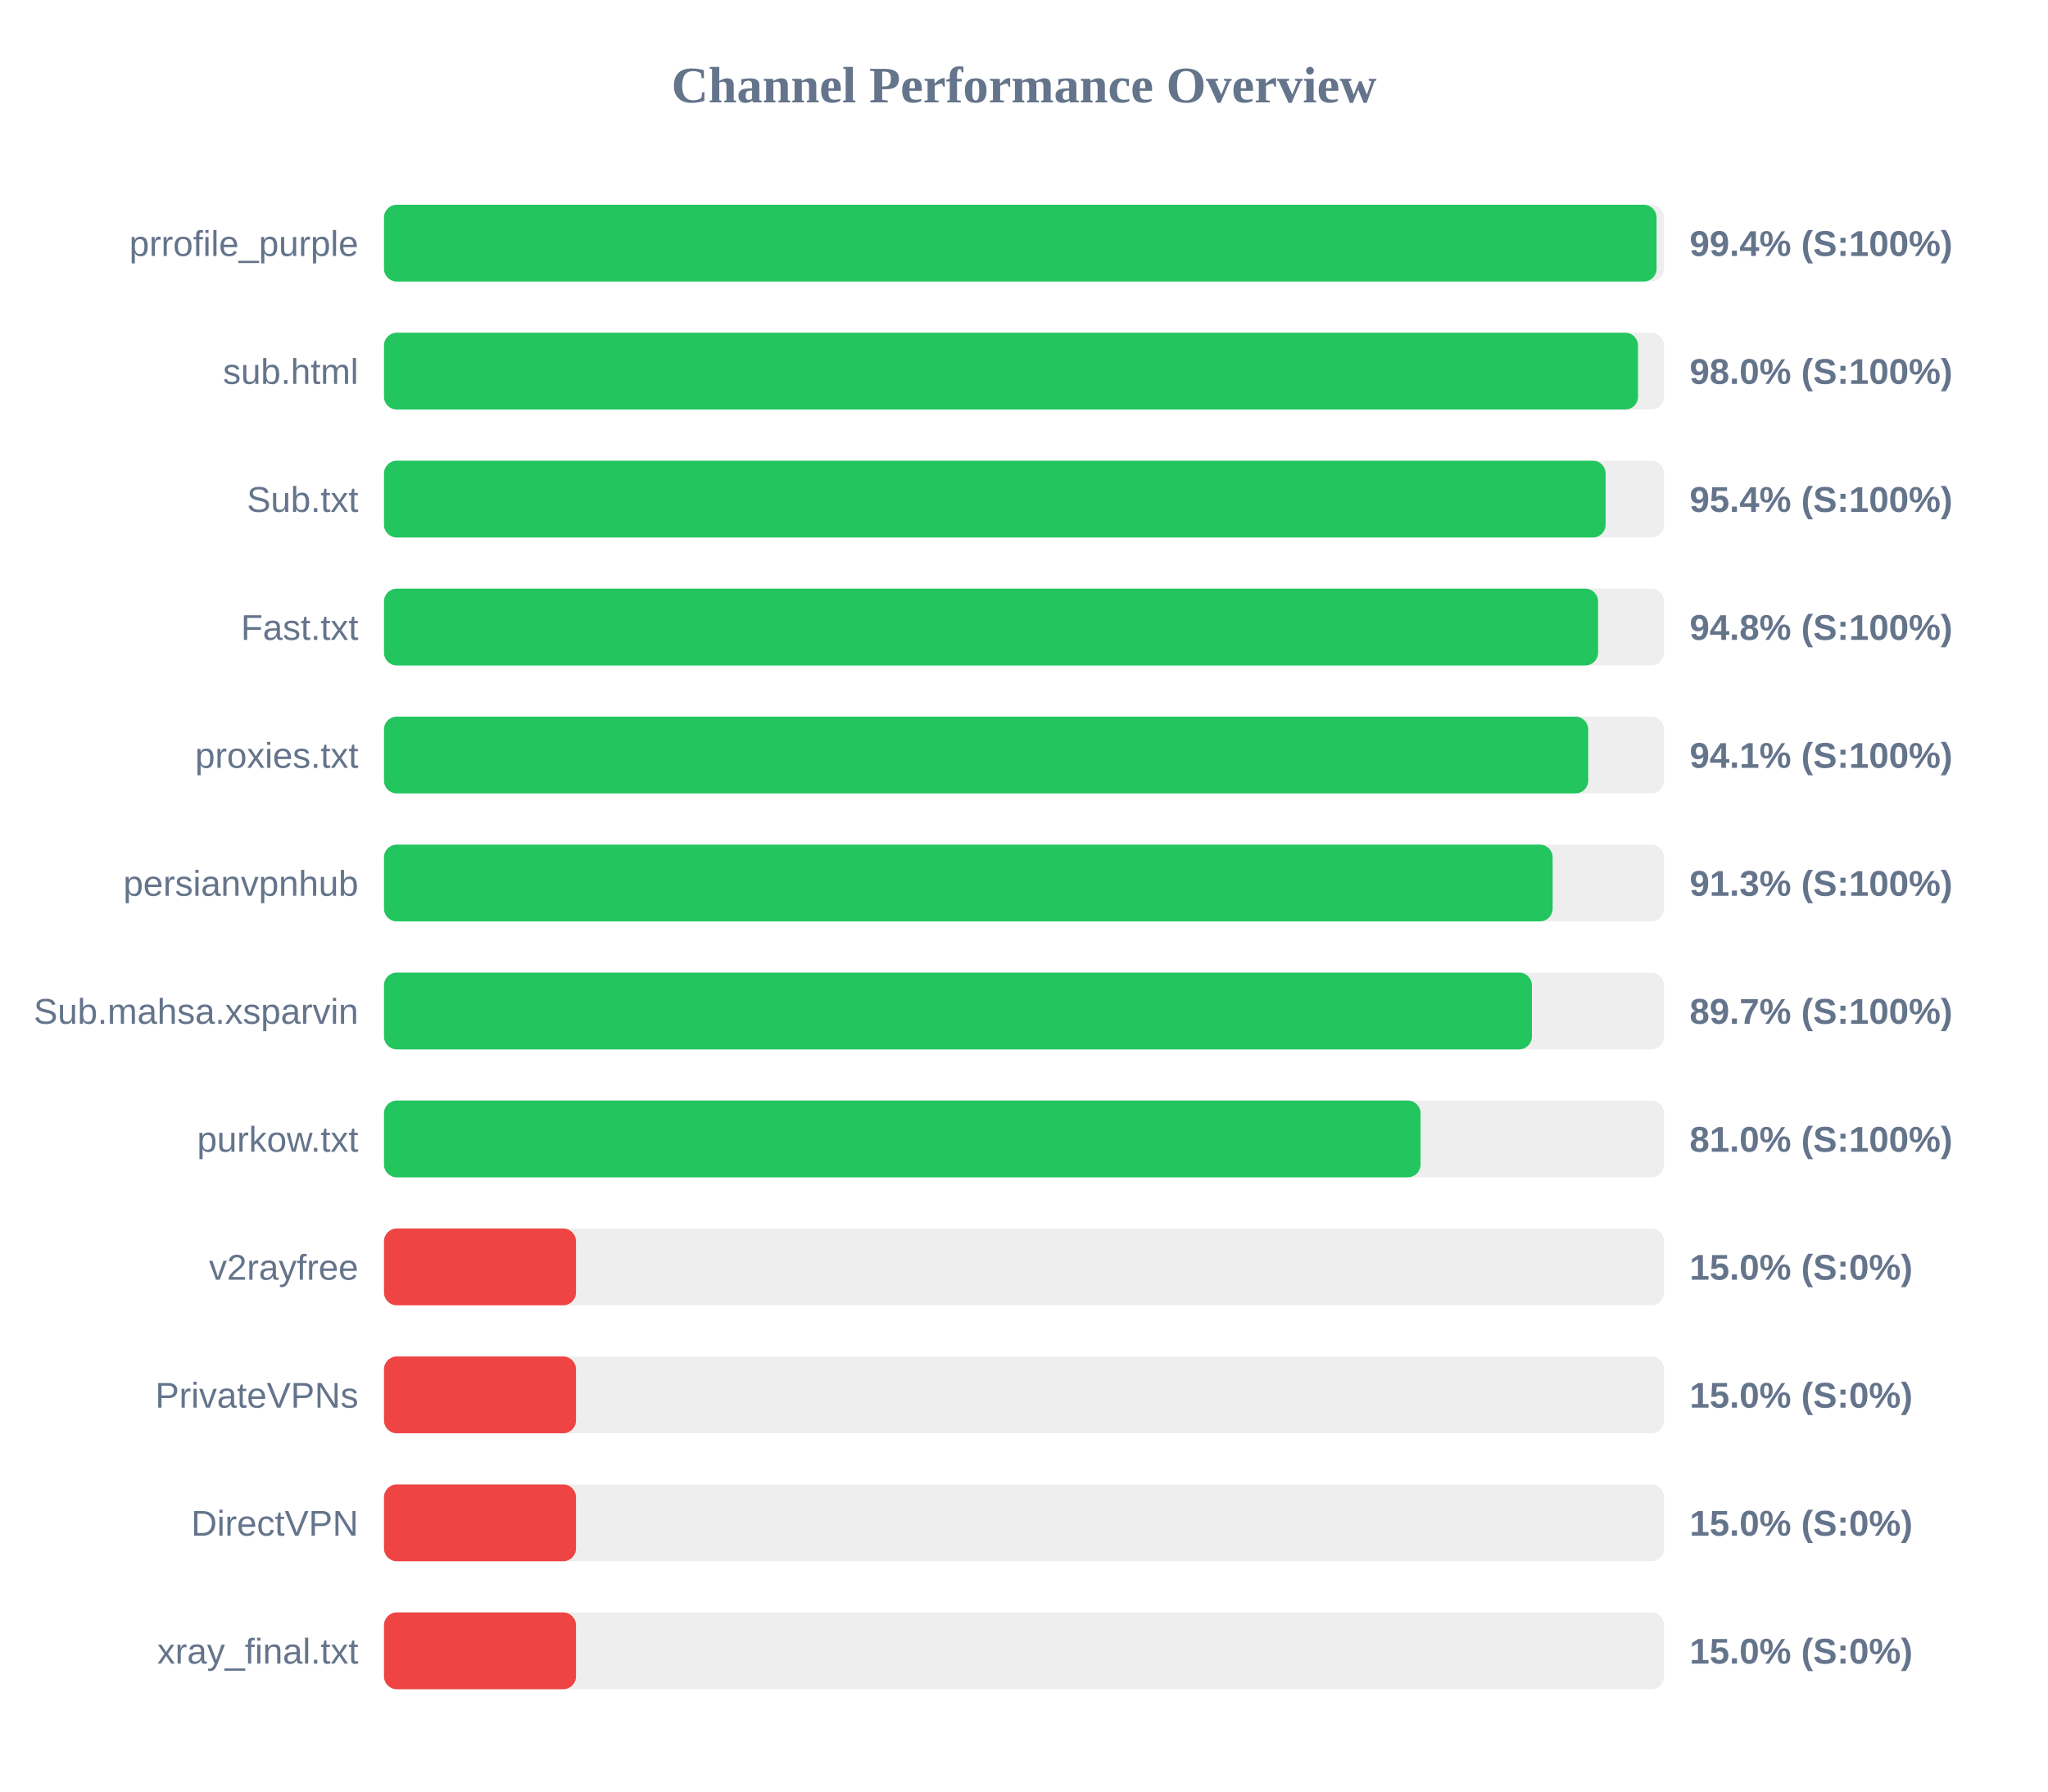
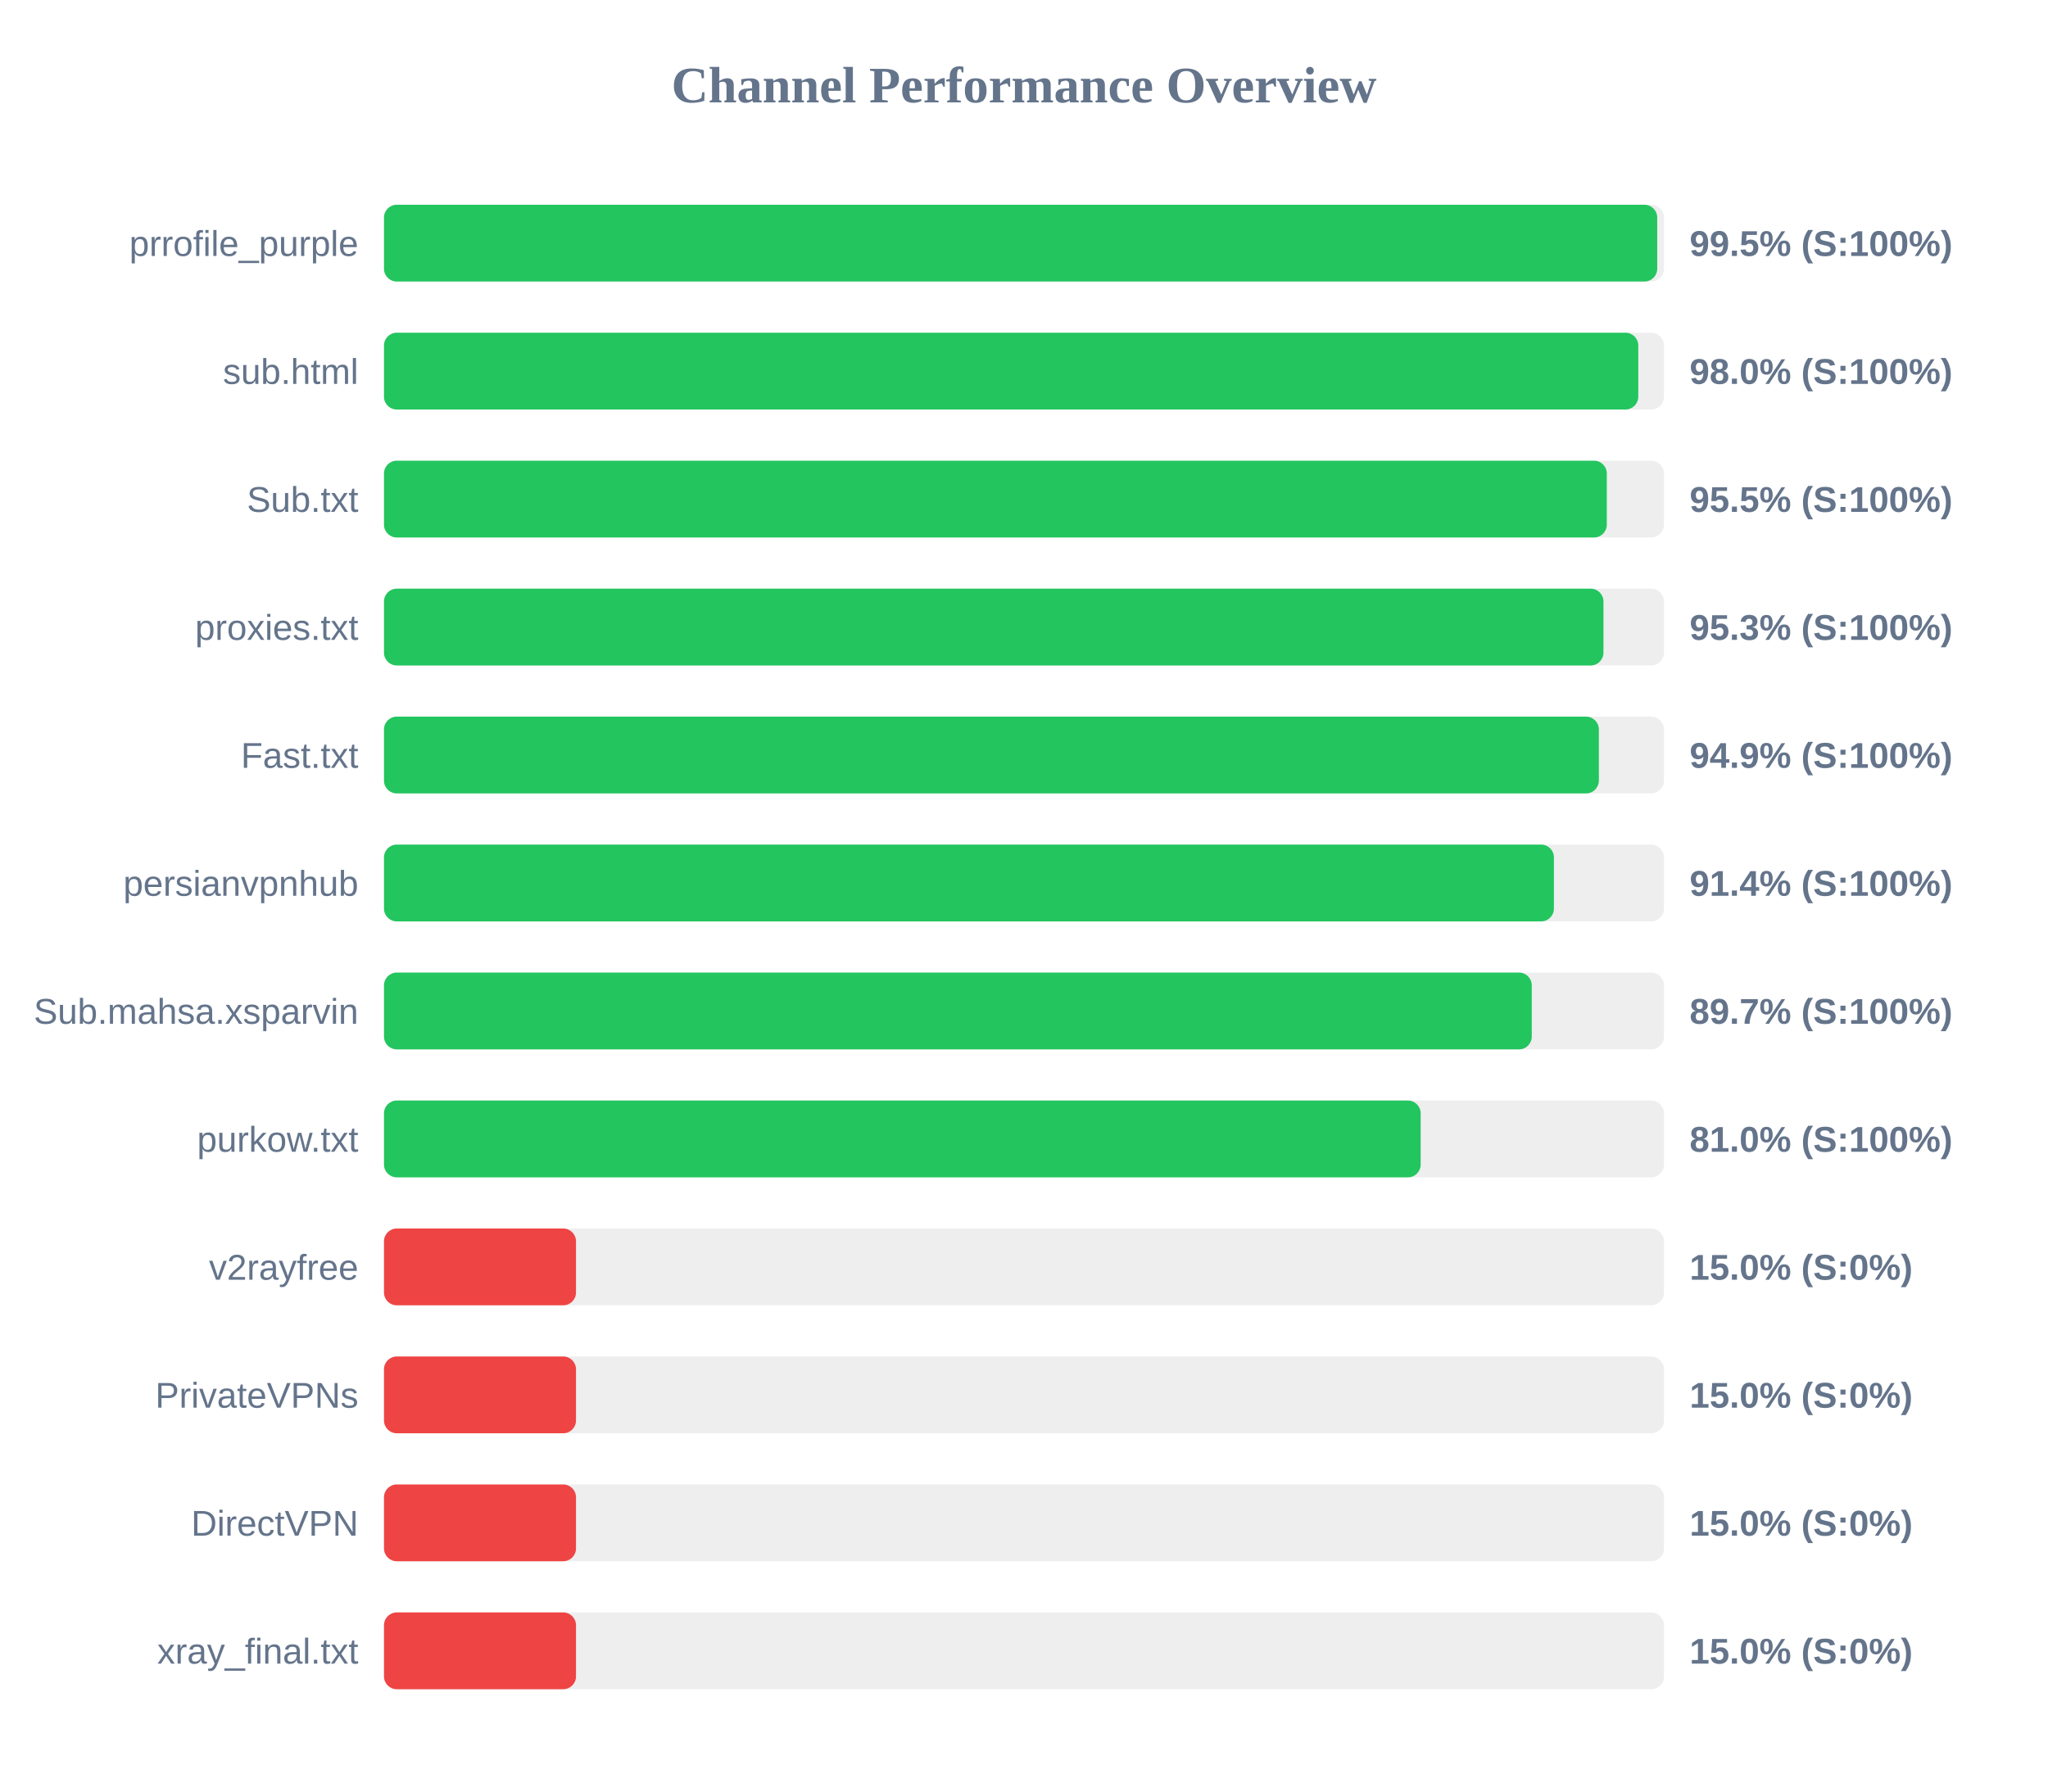
<svg xmlns="http://www.w3.org/2000/svg" width="800" height="700" version="1.1">
  <style>
        .row { font: 14px Arial; fill: #64748b; }
        .score { font: bold 14px Arial; fill: #64748b; }
    </style>
  <text x="400" y="40" text-anchor="middle" font-size="20px" font-weight="bold" fill="#64748b">Channel Performance Overview</text>
  <rect x="150" y="80" width="500" height="30" fill="#eee" rx="5" />
-   <rect x="150" y="80" width="497.1" height="30" fill="#22c55e" rx="5" />
+   <rect x="150" y="80" width="497.35" height="30" fill="#22c55e" rx="5" />
  <text x="140" y="100" text-anchor="end" class="row">prrofile_purple</text>
-   <text x="660" y="100" text-anchor="start" class="score">99.4% (S:100%)</text>
+   <text x="660" y="100" text-anchor="start" class="score">99.5% (S:100%)</text>
  <rect x="150" y="130" width="500" height="30" fill="#eee" rx="5" />
-   <rect x="150" y="130" width="489.85" height="30" fill="#22c55e" rx="5" />
+   <rect x="150" y="130" width="489.95" height="30" fill="#22c55e" rx="5" />
  <text x="140" y="150" text-anchor="end" class="row">sub.html</text>
  <text x="660" y="150" text-anchor="start" class="score">98.0% (S:100%)</text>
  <rect x="150" y="180" width="500" height="30" fill="#eee" rx="5" />
-   <rect x="150" y="180" width="477.2" height="30" fill="#22c55e" rx="5" />
+   <rect x="150" y="180" width="477.65" height="30" fill="#22c55e" rx="5" />
  <text x="140" y="200" text-anchor="end" class="row">Sub.txt</text>
-   <text x="660" y="200" text-anchor="start" class="score">95.4% (S:100%)</text>
+   <text x="660" y="200" text-anchor="start" class="score">95.5% (S:100%)</text>
  <rect x="150" y="230" width="500" height="30" fill="#eee" rx="5" />
-   <rect x="150" y="230" width="474.25" height="30" fill="#22c55e" rx="5" />
-   <text x="140" y="250" text-anchor="end" class="row">Fast.txt</text>
-   <text x="660" y="250" text-anchor="start" class="score">94.8% (S:100%)</text>
+   <rect x="150" y="230" width="476.35" height="30" fill="#22c55e" rx="5" />
+   <text x="140" y="250" text-anchor="end" class="row">proxies.txt</text>
+   <text x="660" y="250" text-anchor="start" class="score">95.3% (S:100%)</text>
  <rect x="150" y="280" width="500" height="30" fill="#eee" rx="5" />
-   <rect x="150" y="280" width="470.4" height="30" fill="#22c55e" rx="5" />
-   <text x="140" y="300" text-anchor="end" class="row">proxies.txt</text>
-   <text x="660" y="300" text-anchor="start" class="score">94.1% (S:100%)</text>
+   <rect x="150" y="280" width="474.55" height="30" fill="#22c55e" rx="5" />
+   <text x="140" y="300" text-anchor="end" class="row">Fast.txt</text>
+   <text x="660" y="300" text-anchor="start" class="score">94.9% (S:100%)</text>
  <rect x="150" y="330" width="500" height="30" fill="#eee" rx="5" />
-   <rect x="150" y="330" width="456.5" height="30" fill="#22c55e" rx="5" />
+   <rect x="150" y="330" width="457.0" height="30" fill="#22c55e" rx="5" />
  <text x="140" y="350" text-anchor="end" class="row">persianvpnhub</text>
-   <text x="660" y="350" text-anchor="start" class="score">91.3% (S:100%)</text>
+   <text x="660" y="350" text-anchor="start" class="score">91.4% (S:100%)</text>
  <rect x="150" y="380" width="500" height="30" fill="#eee" rx="5" />
-   <rect x="150" y="380" width="448.4" height="30" fill="#22c55e" rx="5" />
+   <rect x="150" y="380" width="448.35" height="30" fill="#22c55e" rx="5" />
  <text x="140" y="400" text-anchor="end" class="row">Sub.mahsa.xsparvin</text>
  <text x="660" y="400" text-anchor="start" class="score">89.7% (S:100%)</text>
  <rect x="150" y="430" width="500" height="30" fill="#eee" rx="5" />
-   <rect x="150" y="430" width="404.9" height="30" fill="#22c55e" rx="5" />
+   <rect x="150" y="430" width="404.95" height="30" fill="#22c55e" rx="5" />
  <text x="140" y="450" text-anchor="end" class="row">purkow.txt</text>
  <text x="660" y="450" text-anchor="start" class="score">81.0% (S:100%)</text>
  <rect x="150" y="480" width="500" height="30" fill="#eee" rx="5" />
  <rect x="150" y="480" width="75.0" height="30" fill="#ef4444" rx="5" />
  <text x="140" y="500" text-anchor="end" class="row">v2rayfree</text>
  <text x="660" y="500" text-anchor="start" class="score">15.0% (S:0%)</text>
  <rect x="150" y="530" width="500" height="30" fill="#eee" rx="5" />
  <rect x="150" y="530" width="75.0" height="30" fill="#ef4444" rx="5" />
  <text x="140" y="550" text-anchor="end" class="row">PrivateVPNs</text>
  <text x="660" y="550" text-anchor="start" class="score">15.0% (S:0%)</text>
  <rect x="150" y="580" width="500" height="30" fill="#eee" rx="5" />
  <rect x="150" y="580" width="75.0" height="30" fill="#ef4444" rx="5" />
  <text x="140" y="600" text-anchor="end" class="row">DirectVPN</text>
  <text x="660" y="600" text-anchor="start" class="score">15.0% (S:0%)</text>
  <rect x="150" y="630" width="500" height="30" fill="#eee" rx="5" />
  <rect x="150" y="630" width="75.0" height="30" fill="#ef4444" rx="5" />
  <text x="140" y="650" text-anchor="end" class="row">xray_final.txt</text>
  <text x="660" y="650" text-anchor="start" class="score">15.0% (S:0%)</text>
</svg>
